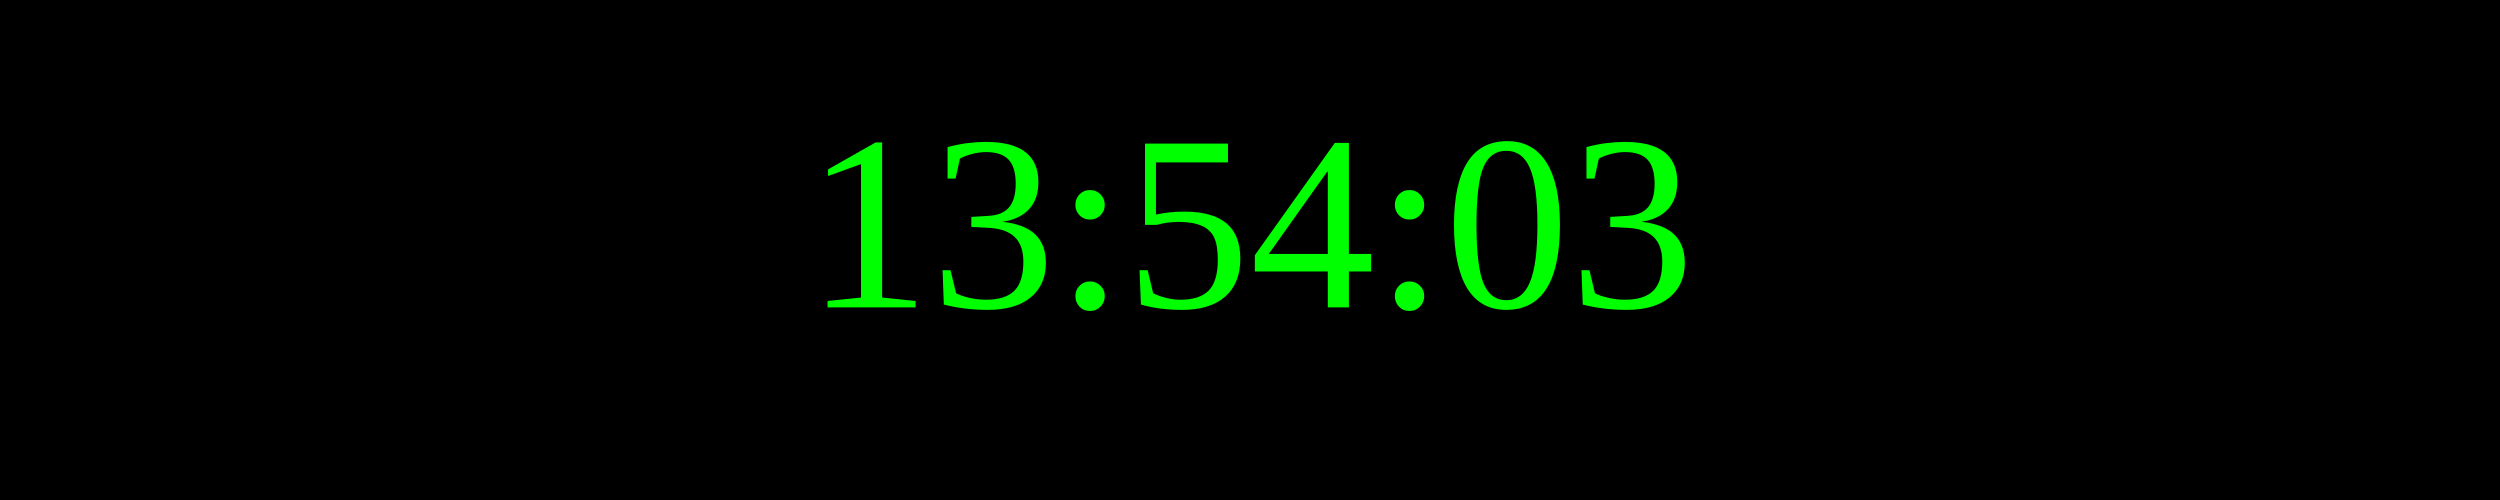
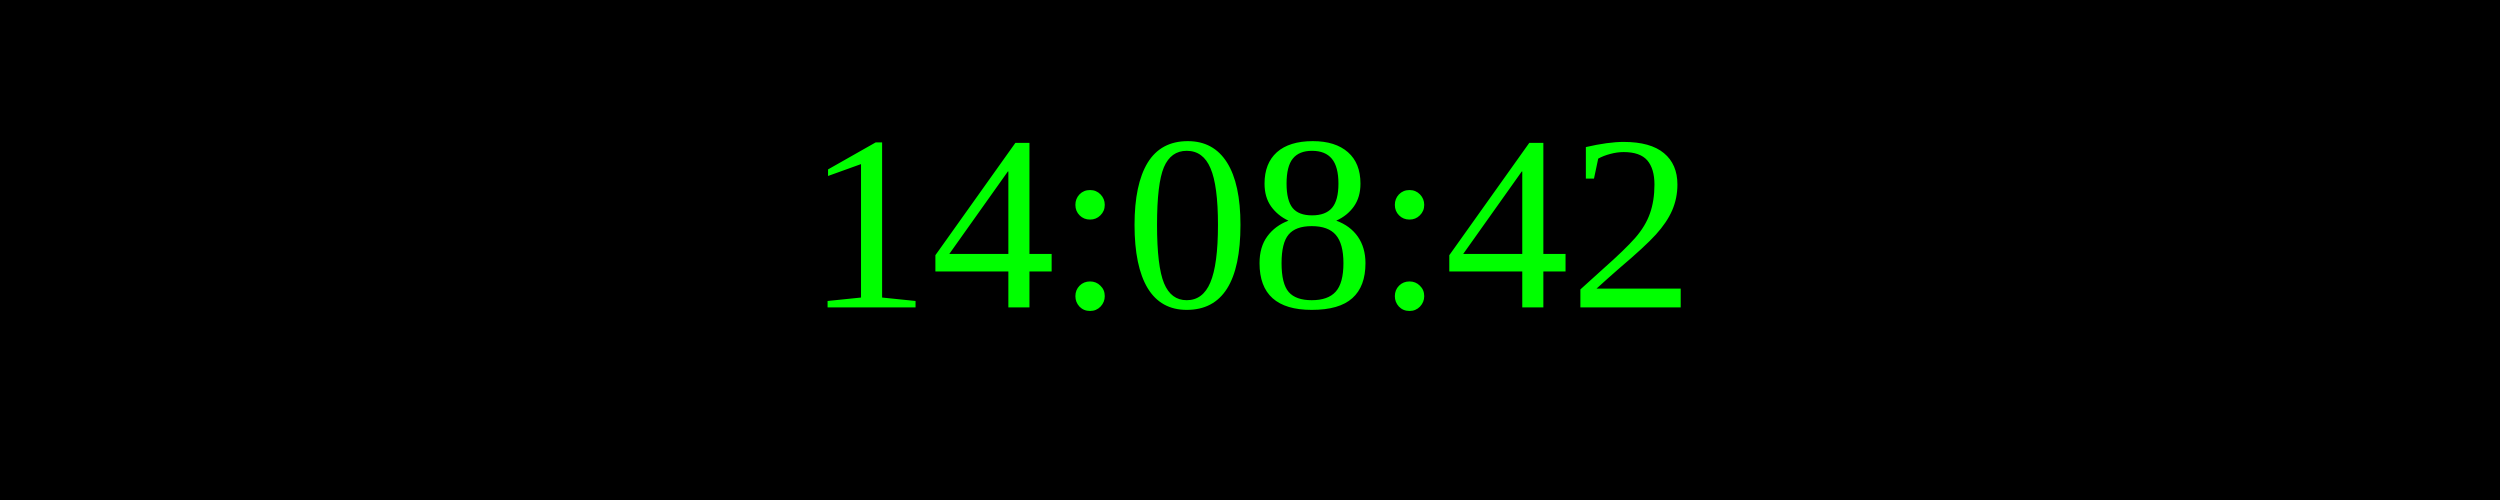
<svg xmlns="http://www.w3.org/2000/svg" width="250" height="50">
  <rect width="100%" height="100%" fill="black" />
  <text x="50%" y="50%" font-size="25" fill="lime" text-anchor="middle" dominant-baseline="middle">
- 13:54:03
+ 14:08:42
</text>
</svg>
